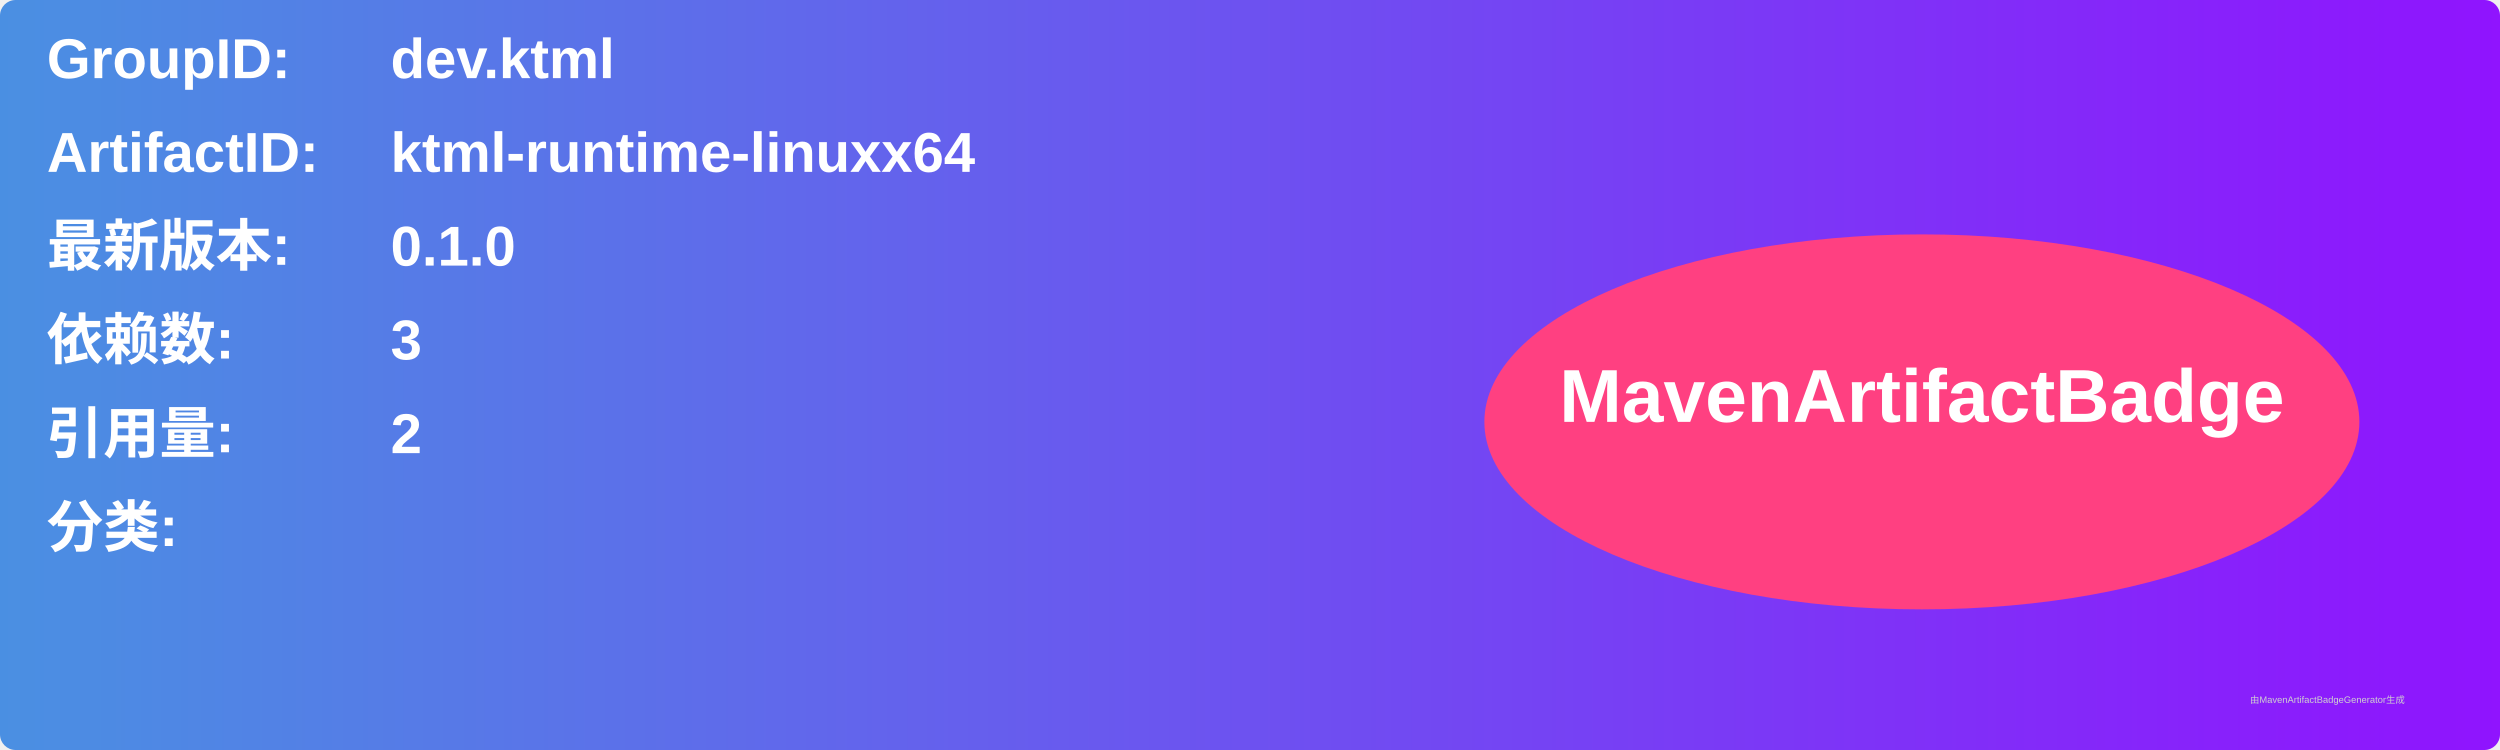
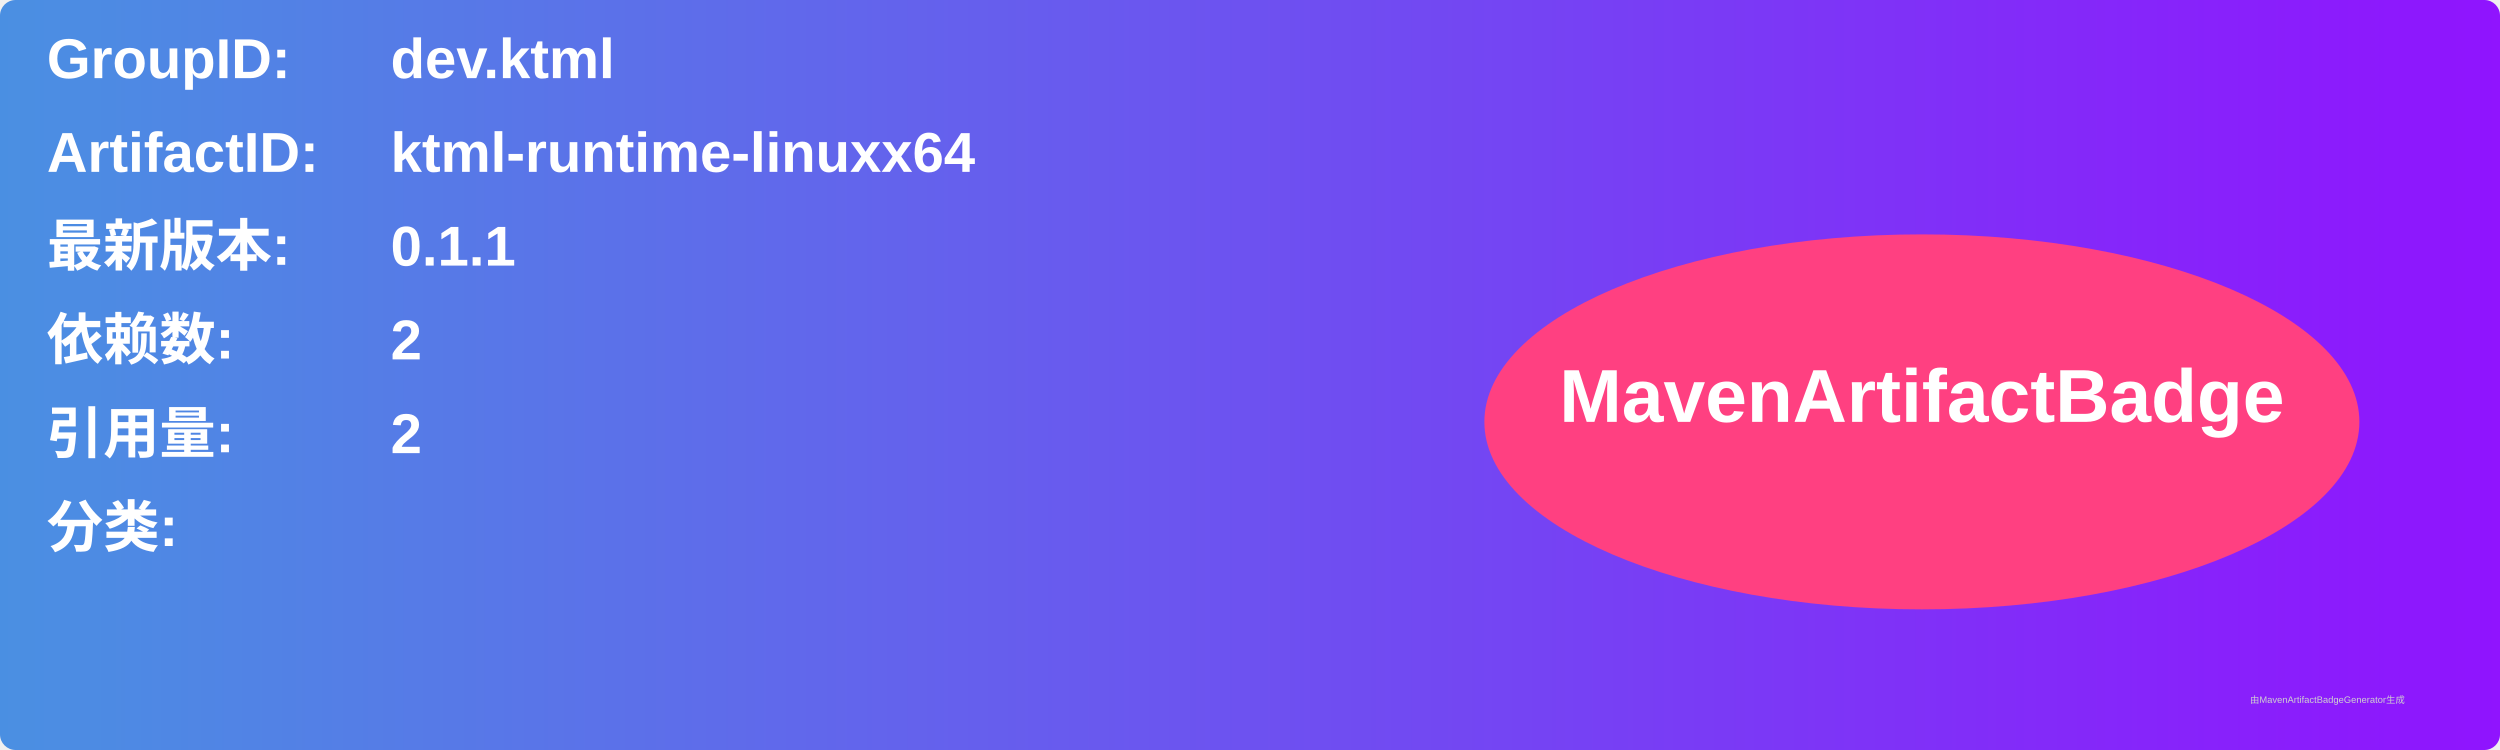
<svg xmlns="http://www.w3.org/2000/svg" width="800" height="240" viewBox="0 0 800 240">
  <linearGradient id="grad" x1="0%" y1="0%" x2="100%" y2="0%">
    <stop offset="0%" stop-color="#4a90e2" />
    <stop offset="100%" stop-color="#9013fe" />
  </linearGradient>
  <rect width="100%" height="100%" rx="5" ry="5" fill="url(#grad)" />
  <g transform="translate(15, 15)">
    <text x="0" y="10" font-family="Arial" font-size="18" fill="white" font-weight="bold" width="260">GroupID:</text>
    <text x="110" y="10" font-family="Arial" font-size="18" fill="white" font-weight="bold" width="460">dev.ktml</text>
    <text x="0" y="40" font-family="Arial" font-size="18" fill="white" font-weight="bold" width="260">ArtifactID:</text>
    <text x="110" y="40" font-family="Arial" font-size="18" fill="white" font-weight="bold" width="460">ktml-runtime-linuxx64</text>
    <text x="0" y="70" font-family="Arial" font-size="18" fill="white" font-weight="bold">最新版本:</text>
    <text x="110" y="70" font-family="Arial" font-size="18" fill="white" font-weight="bold">
-       <tspan font-weight="bold">0.1.0</tspan>
+       <tspan font-weight="bold">0.1.1</tspan>
    </text>
    <text x="0" y="100" font-family="Arial" font-size="18" fill="white" font-weight="bold">依赖数: </text>
    <text x="110" y="100" font-family="Arial" font-size="18" fill="white">
-       <tspan font-weight="bold">3</tspan>
+       <tspan font-weight="bold">2</tspan>
    </text>
    <text x="0" y="130" font-family="Arial" font-size="18" fill="white" font-weight="bold">引用量: </text>
    <text x="110" y="130" font-family="Arial" font-size="18" fill="white">
      <tspan font-weight="bold">2</tspan>
    </text>
    <text x="0" y="160" font-family="Arial" font-size="18" fill="white" font-weight="bold">分类:</text>
    <text x="10" y="190" font-family="Arial" font-size="10" fill="white">
      <tspan font-weight="bold" />
    </text>
    <ellipse cx="600" cy="120" rx="140" ry="60" fill="#ff4081" />
    <text x="600" y="120" text-anchor="middle" font-family="Arial" font-size="24" fill="white" font-weight="bold">MavenArtifactBadge</text>
  </g>
  <text x="720" y="225" font-family="Arial" font-size="3" fill="#d0d0d0">由MavenArtifactBadgeGenerator生成</text>
</svg>
